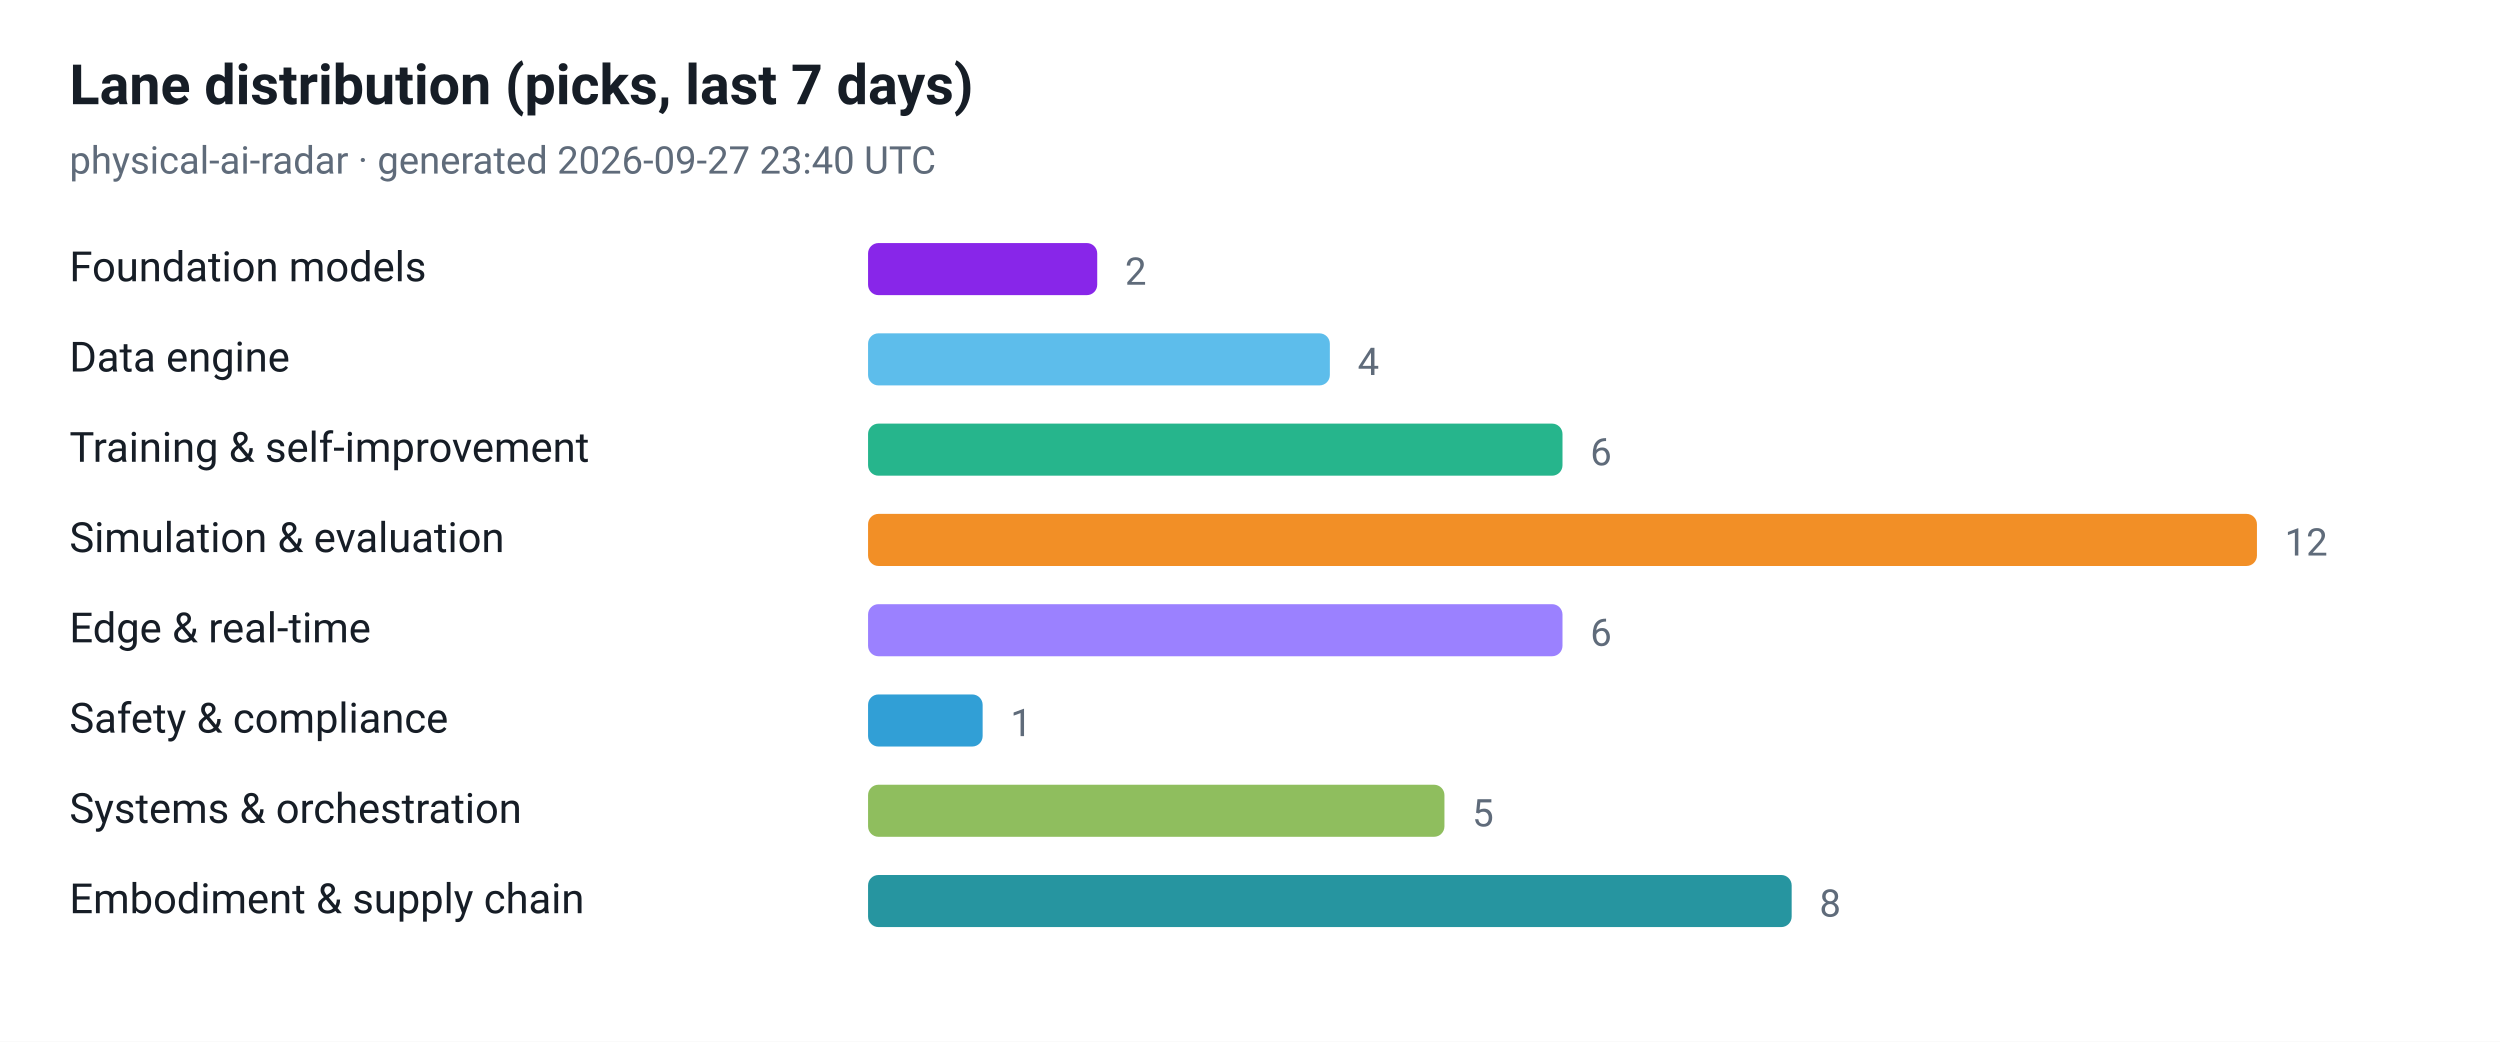
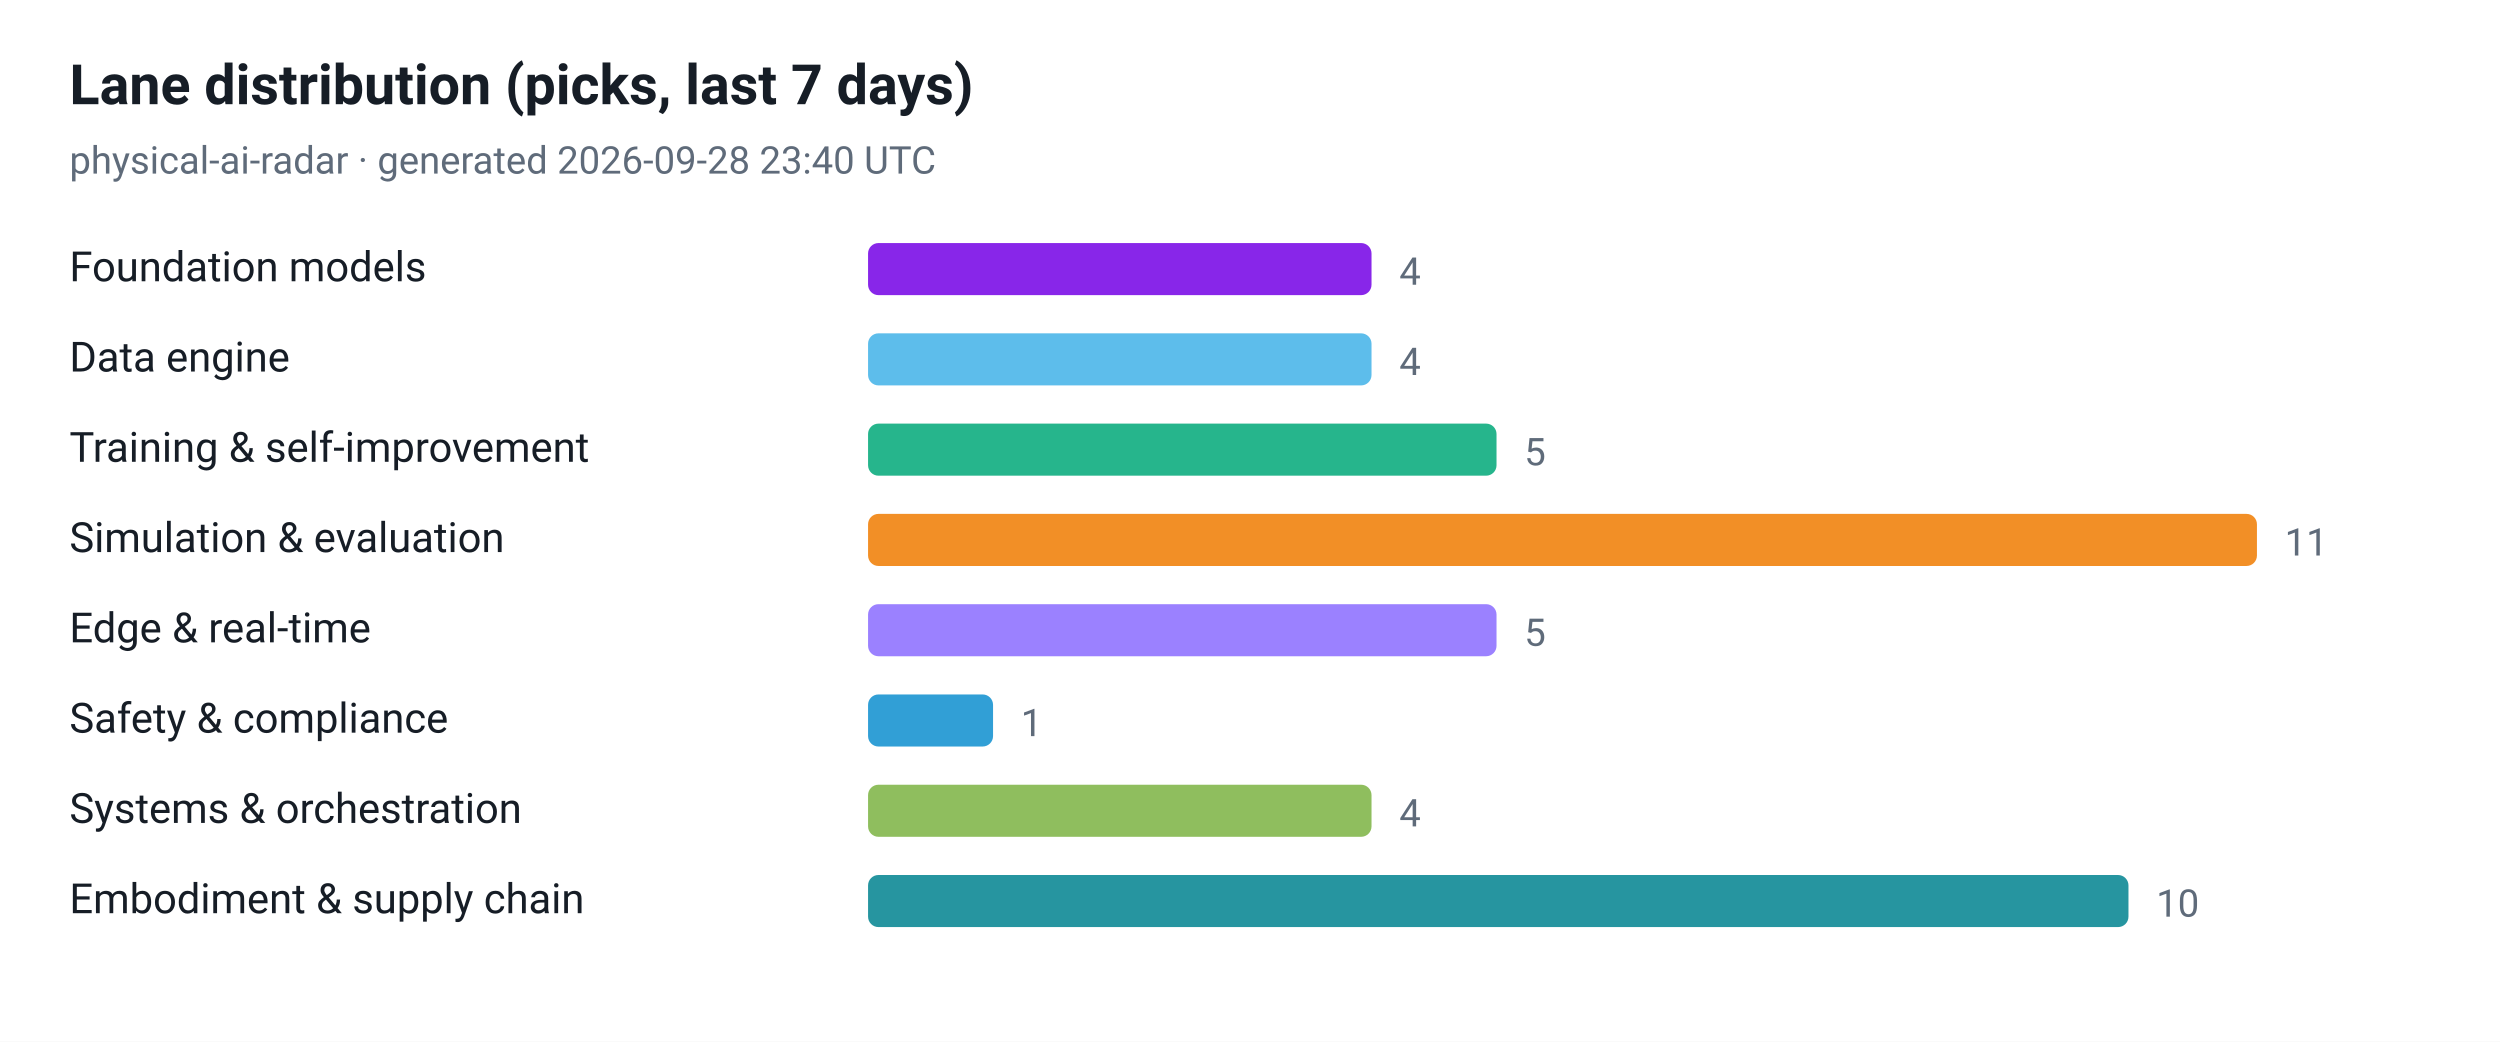
<svg xmlns="http://www.w3.org/2000/svg" viewBox="0 0 720 300" width="720" height="300" role="img" aria-label="Lane distribution (picks, last 7 days)">
  <style>
  .plate { fill: #ffffff }
  .ink { fill: #161d26 }
  .muted { fill: #5f6b7a }
  .grid { stroke: #e3e9ef }
  @media (prefers-color-scheme: dark) {
    .plate { fill: #0d1117 }
    .ink { fill: #e6edf3 }
    .muted { fill: #8b949e }
    .grid { stroke: #30363d }
  }
</style>
  <rect class="plate" width="720" height="300" />
  <text x="20" y="30" font-family="ui-sans-serif, -apple-system, 'Segoe UI', Roboto, Helvetica, Arial, sans-serif" font-size="16" font-weight="700" class="ink">Lane distribution (picks, last 7 days)</text>
-   <text x="20" y="50" font-family="ui-sans-serif, -apple-system, 'Segoe UI', Roboto, Helvetica, Arial, sans-serif" font-size="11" class="muted">physical-ai-radar · generated 2026-09-27 23:40 UTC</text>
+   <text x="20" y="50" font-family="ui-sans-serif, -apple-system, 'Segoe UI', Roboto, Helvetica, Arial, sans-serif" font-size="11" class="muted">physical-ai-radar · generated 2026-09-28 23:40 UTC</text>
  <text x="20" y="81" font-family="ui-sans-serif, -apple-system, 'Segoe UI', Roboto, Helvetica, Arial, sans-serif" font-size="12" class="ink">Foundation models</text>
-   <rect x="250" y="70" width="66" height="15" rx="3" fill="#7300e5" fill-opacity="0.85" />
-   <text x="324" y="82" font-family="ui-sans-serif, -apple-system, 'Segoe UI', Roboto, Helvetica, Arial, sans-serif" font-size="11" class="muted">2</text>
+   <rect x="250" y="70" width="145" height="15" rx="3" fill="#7300e5" fill-opacity="0.85" />
+   <text x="403" y="82" font-family="ui-sans-serif, -apple-system, 'Segoe UI', Roboto, Helvetica, Arial, sans-serif" font-size="11" class="muted">4</text>
  <text x="20" y="107" font-family="ui-sans-serif, -apple-system, 'Segoe UI', Roboto, Helvetica, Arial, sans-serif" font-size="12" class="ink">Data engine</text>
-   <rect x="250" y="96" width="133" height="15" rx="3" fill="#41b1e8" fill-opacity="0.85" />
-   <text x="391" y="108" font-family="ui-sans-serif, -apple-system, 'Segoe UI', Roboto, Helvetica, Arial, sans-serif" font-size="11" class="muted">4</text>
+   <rect x="250" y="96" width="145" height="15" rx="3" fill="#41b1e8" fill-opacity="0.85" />
+   <text x="403" y="108" font-family="ui-sans-serif, -apple-system, 'Segoe UI', Roboto, Helvetica, Arial, sans-serif" font-size="11" class="muted">4</text>
  <text x="20" y="133" font-family="ui-sans-serif, -apple-system, 'Segoe UI', Roboto, Helvetica, Arial, sans-serif" font-size="12" class="ink">Training &amp; self-improvement</text>
-   <rect x="250" y="122" width="200" height="15" rx="3" fill="#00a878" fill-opacity="0.85" />
-   <text x="458" y="134" font-family="ui-sans-serif, -apple-system, 'Segoe UI', Roboto, Helvetica, Arial, sans-serif" font-size="11" class="muted">6</text>
+   <rect x="250" y="122" width="181" height="15" rx="3" fill="#00a878" fill-opacity="0.85" />
+   <text x="439" y="134" font-family="ui-sans-serif, -apple-system, 'Segoe UI', Roboto, Helvetica, Arial, sans-serif" font-size="11" class="muted">5</text>
  <text x="20" y="159" font-family="ui-sans-serif, -apple-system, 'Segoe UI', Roboto, Helvetica, Arial, sans-serif" font-size="12" class="ink">Simulation &amp; evaluation</text>
  <rect x="250" y="148" width="400" height="15" rx="3" fill="#f07c00" fill-opacity="0.85" />
-   <text x="658" y="160" font-family="ui-sans-serif, -apple-system, 'Segoe UI', Roboto, Helvetica, Arial, sans-serif" font-size="11" class="muted">12</text>
+   <text x="658" y="160" font-family="ui-sans-serif, -apple-system, 'Segoe UI', Roboto, Helvetica, Arial, sans-serif" font-size="11" class="muted">11</text>
  <text x="20" y="185" font-family="ui-sans-serif, -apple-system, 'Segoe UI', Roboto, Helvetica, Arial, sans-serif" font-size="12" class="ink">Edge &amp; real-time</text>
-   <rect x="250" y="174" width="200" height="15" rx="3" fill="#8a6bff" fill-opacity="0.85" />
-   <text x="458" y="186" font-family="ui-sans-serif, -apple-system, 'Segoe UI', Roboto, Helvetica, Arial, sans-serif" font-size="11" class="muted">6</text>
+   <rect x="250" y="174" width="181" height="15" rx="3" fill="#8a6bff" fill-opacity="0.85" />
+   <text x="439" y="186" font-family="ui-sans-serif, -apple-system, 'Segoe UI', Roboto, Helvetica, Arial, sans-serif" font-size="11" class="muted">5</text>
  <text x="20" y="211" font-family="ui-sans-serif, -apple-system, 'Segoe UI', Roboto, Helvetica, Arial, sans-serif" font-size="12" class="ink">Safety &amp; compliance</text>
-   <rect x="250" y="200" width="33" height="15" rx="3" fill="#0d8ecf" fill-opacity="0.85" />
-   <text x="291" y="212" font-family="ui-sans-serif, -apple-system, 'Segoe UI', Roboto, Helvetica, Arial, sans-serif" font-size="11" class="muted">1</text>
+   <rect x="250" y="200" width="36" height="15" rx="3" fill="#0d8ecf" fill-opacity="0.85" />
+   <text x="294" y="212" font-family="ui-sans-serif, -apple-system, 'Segoe UI', Roboto, Helvetica, Arial, sans-serif" font-size="11" class="muted">1</text>
  <text x="20" y="237" font-family="ui-sans-serif, -apple-system, 'Segoe UI', Roboto, Helvetica, Arial, sans-serif" font-size="12" class="ink">Systems &amp; orchestration</text>
-   <rect x="250" y="226" width="166" height="15" rx="3" fill="#7cb342" fill-opacity="0.85" />
-   <text x="424" y="238" font-family="ui-sans-serif, -apple-system, 'Segoe UI', Roboto, Helvetica, Arial, sans-serif" font-size="11" class="muted">5</text>
+   <rect x="250" y="226" width="145" height="15" rx="3" fill="#7cb342" fill-opacity="0.85" />
+   <text x="403" y="238" font-family="ui-sans-serif, -apple-system, 'Segoe UI', Roboto, Helvetica, Arial, sans-serif" font-size="11" class="muted">4</text>
  <text x="20" y="263" font-family="ui-sans-serif, -apple-system, 'Segoe UI', Roboto, Helvetica, Arial, sans-serif" font-size="12" class="ink">Embodiment &amp; supply chain</text>
-   <rect x="250" y="252" width="266" height="15" rx="3" fill="#00838f" fill-opacity="0.85" />
-   <text x="524" y="264" font-family="ui-sans-serif, -apple-system, 'Segoe UI', Roboto, Helvetica, Arial, sans-serif" font-size="11" class="muted">8</text>
+   <rect x="250" y="252" width="363" height="15" rx="3" fill="#00838f" fill-opacity="0.85" />
+   <text x="621" y="264" font-family="ui-sans-serif, -apple-system, 'Segoe UI', Roboto, Helvetica, Arial, sans-serif" font-size="11" class="muted">10</text>
</svg>
